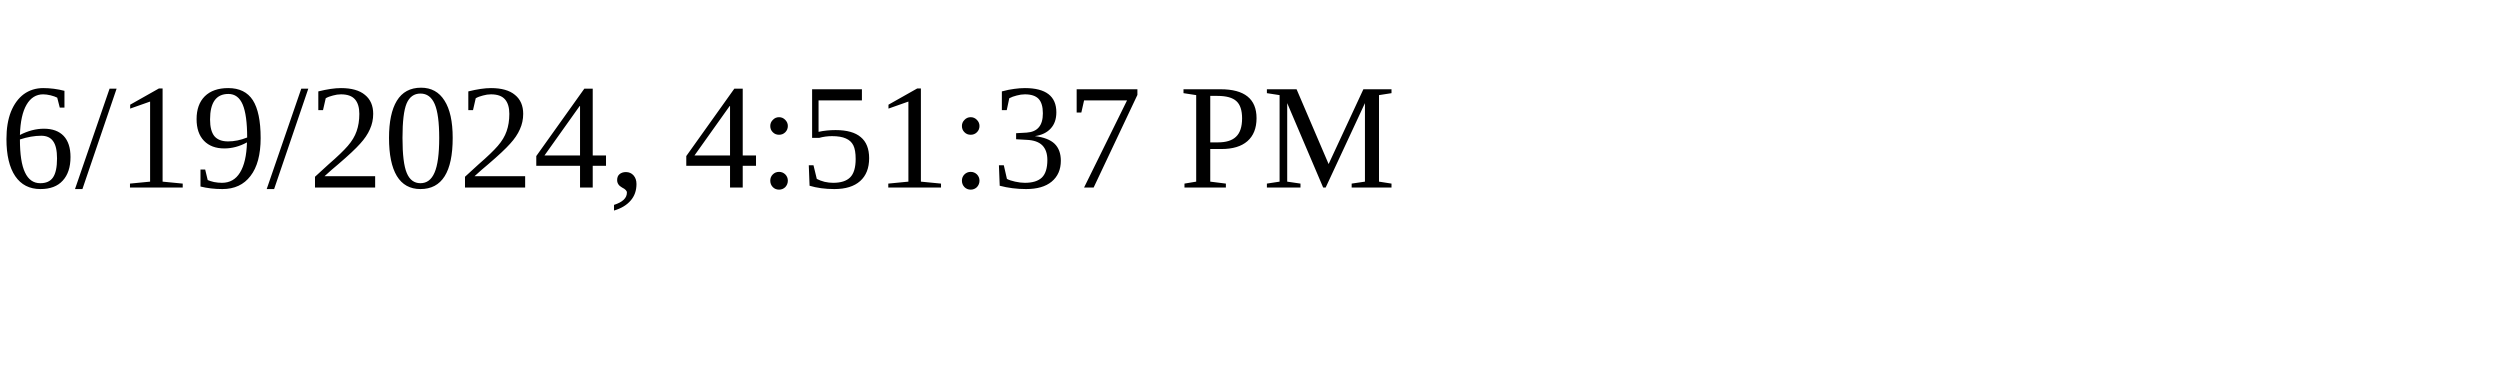
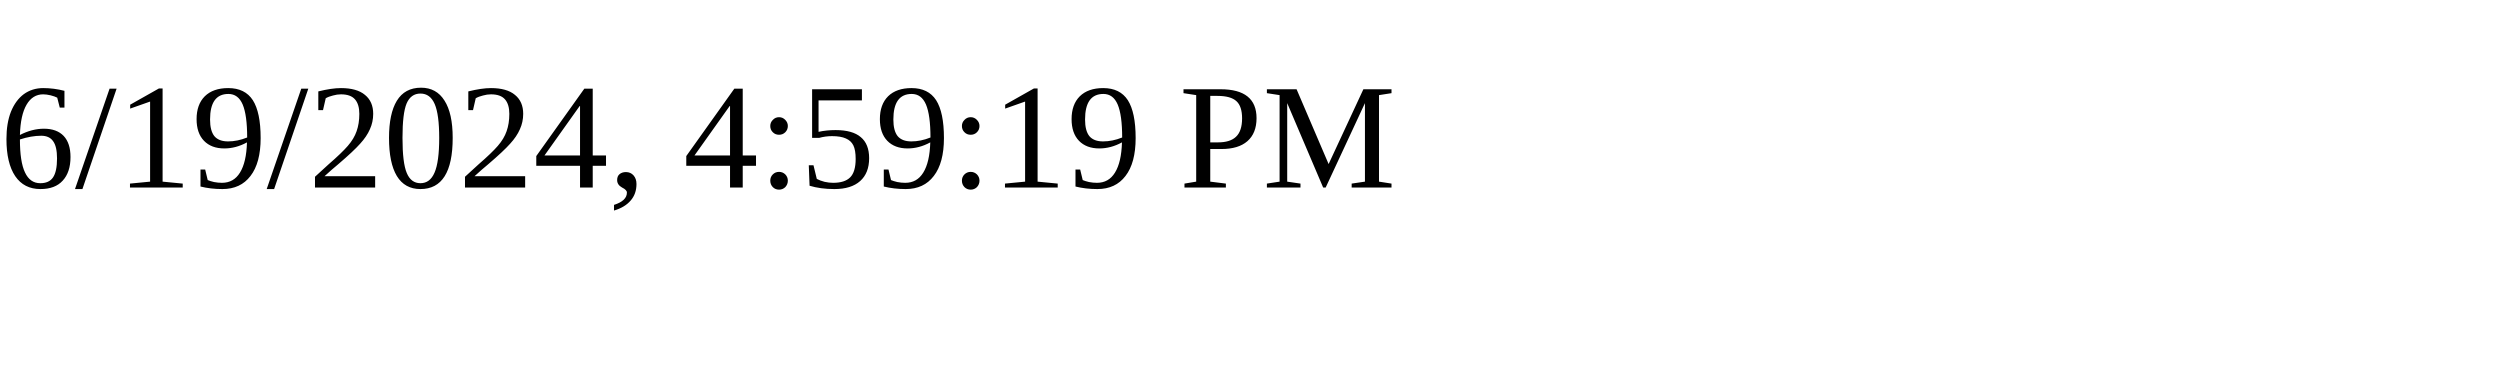
<svg xmlns="http://www.w3.org/2000/svg" height="30" width="200">
-   <text x="0" y="15">6/19/2024, 4:51:37 PM</text>
+   <text x="0" y="15">6/19/2024, 4:59:19 PM</text>
</svg>
